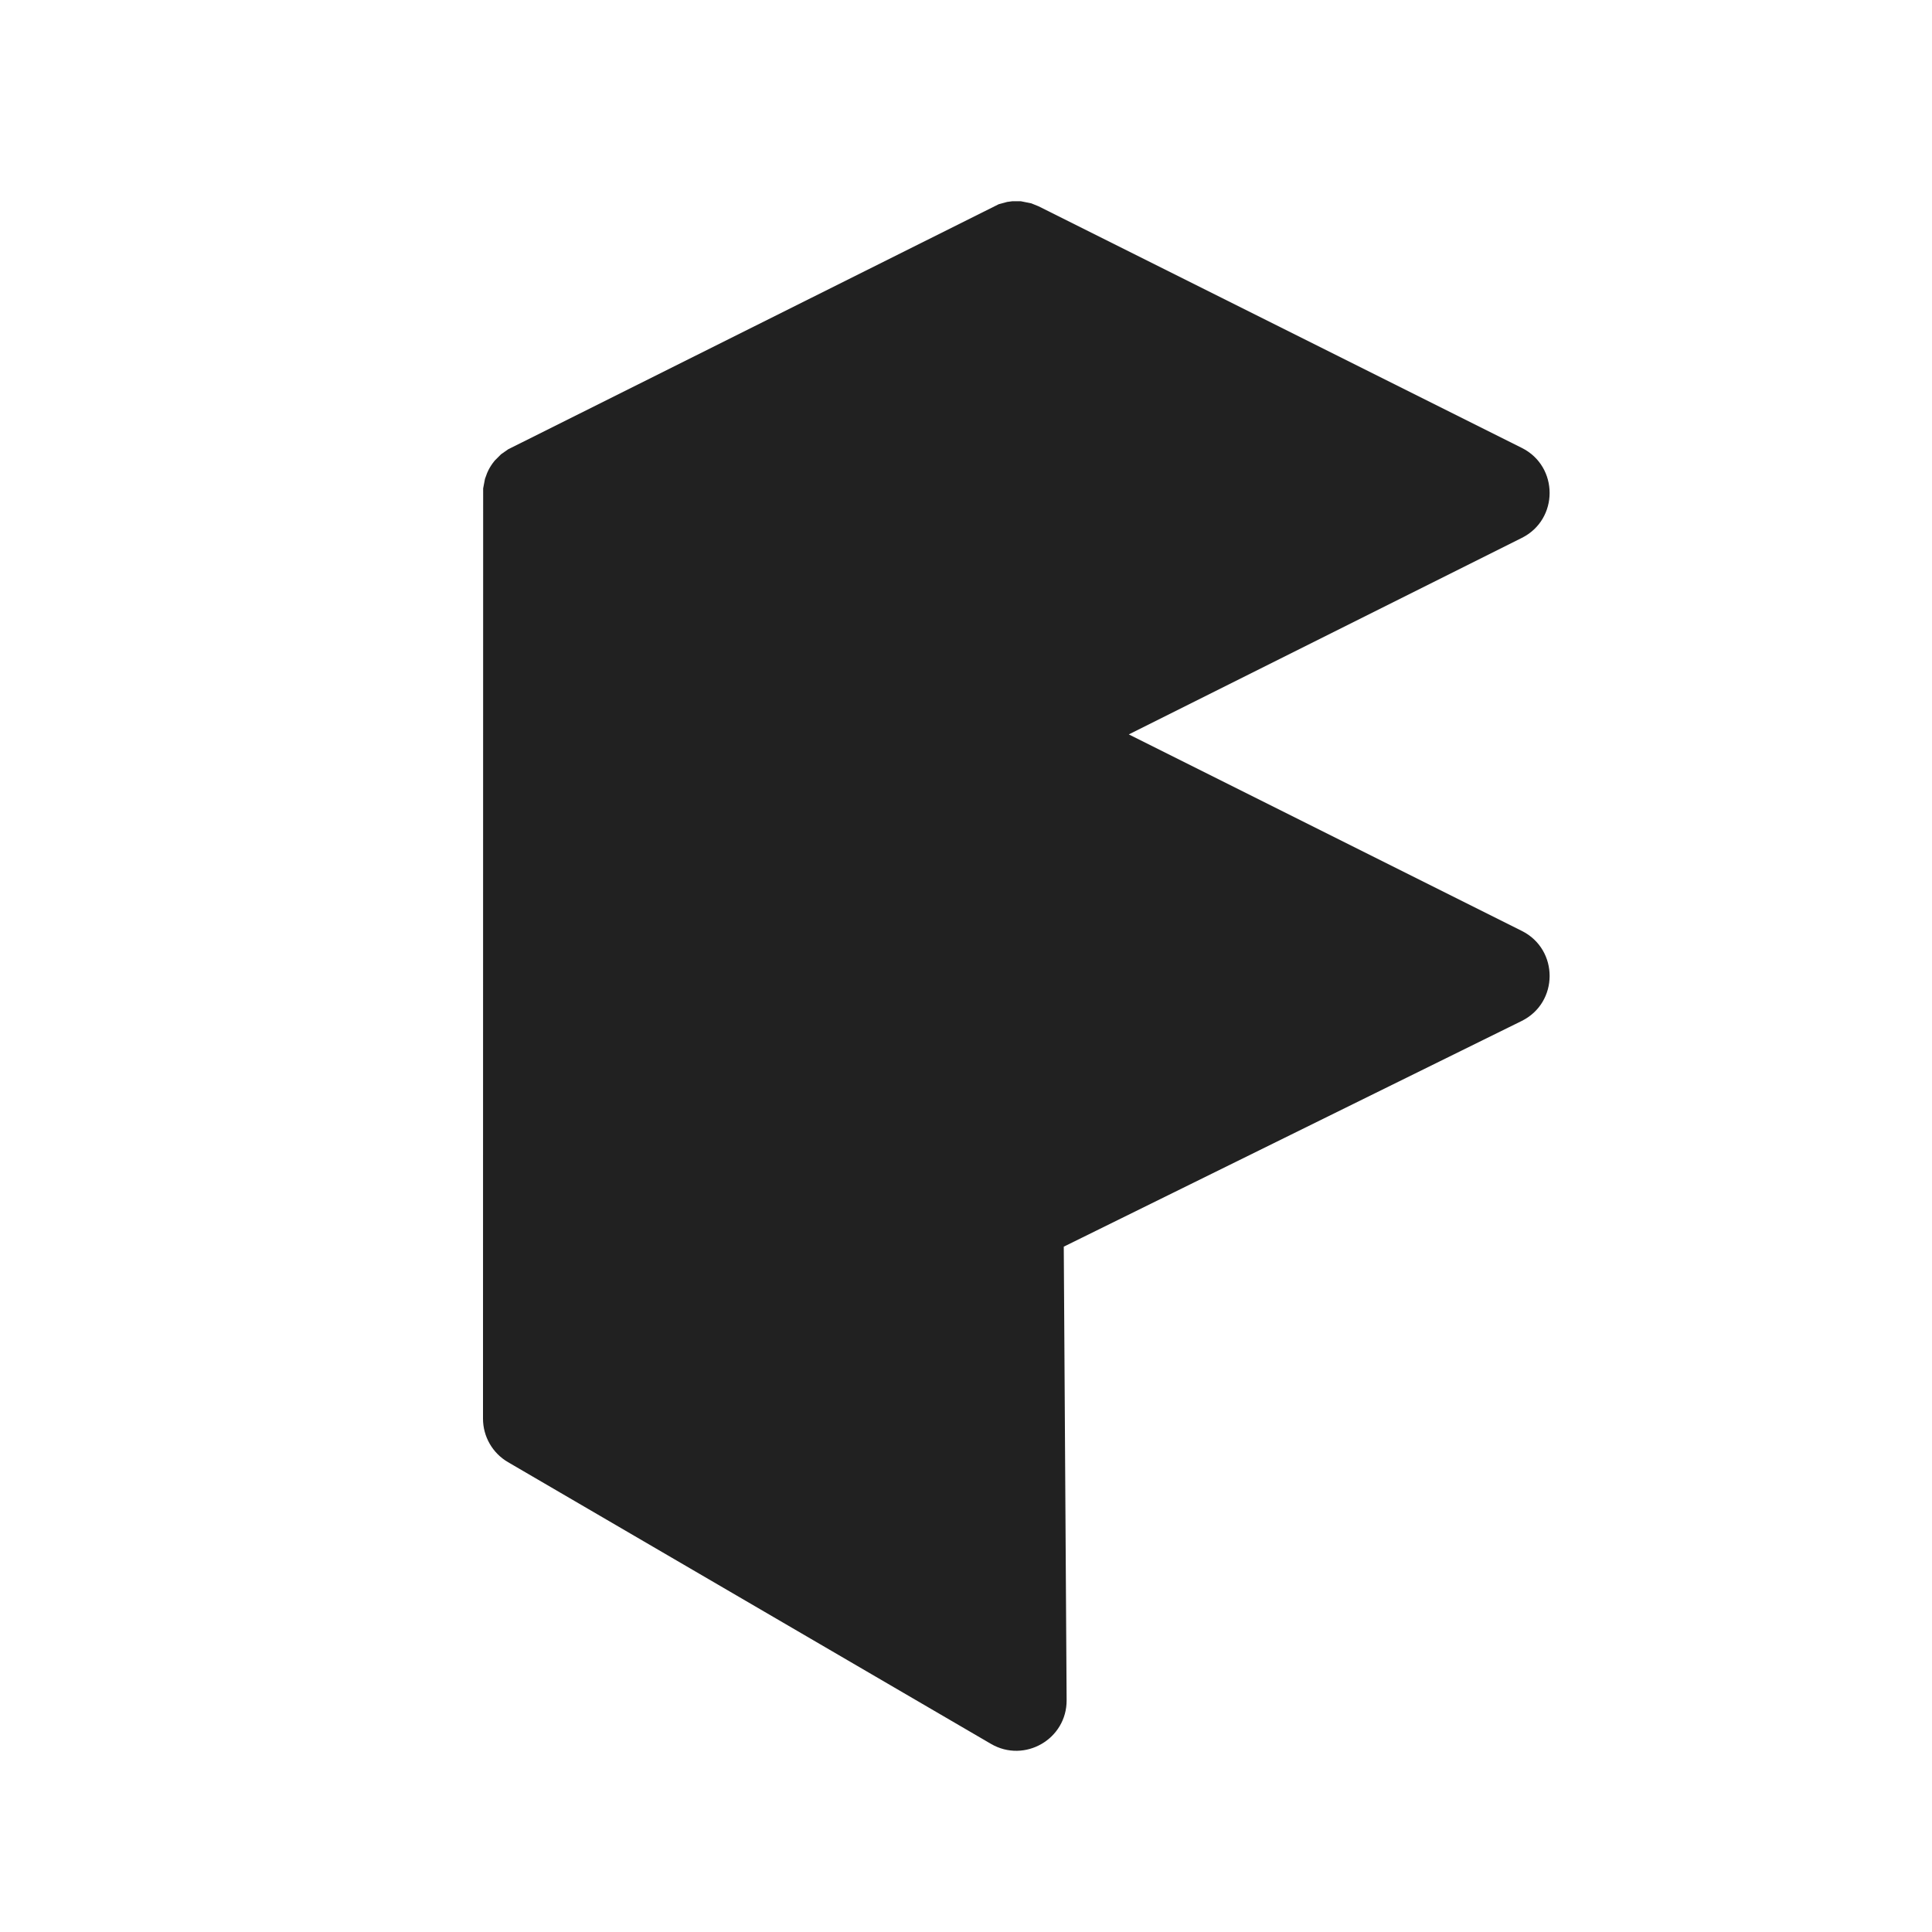
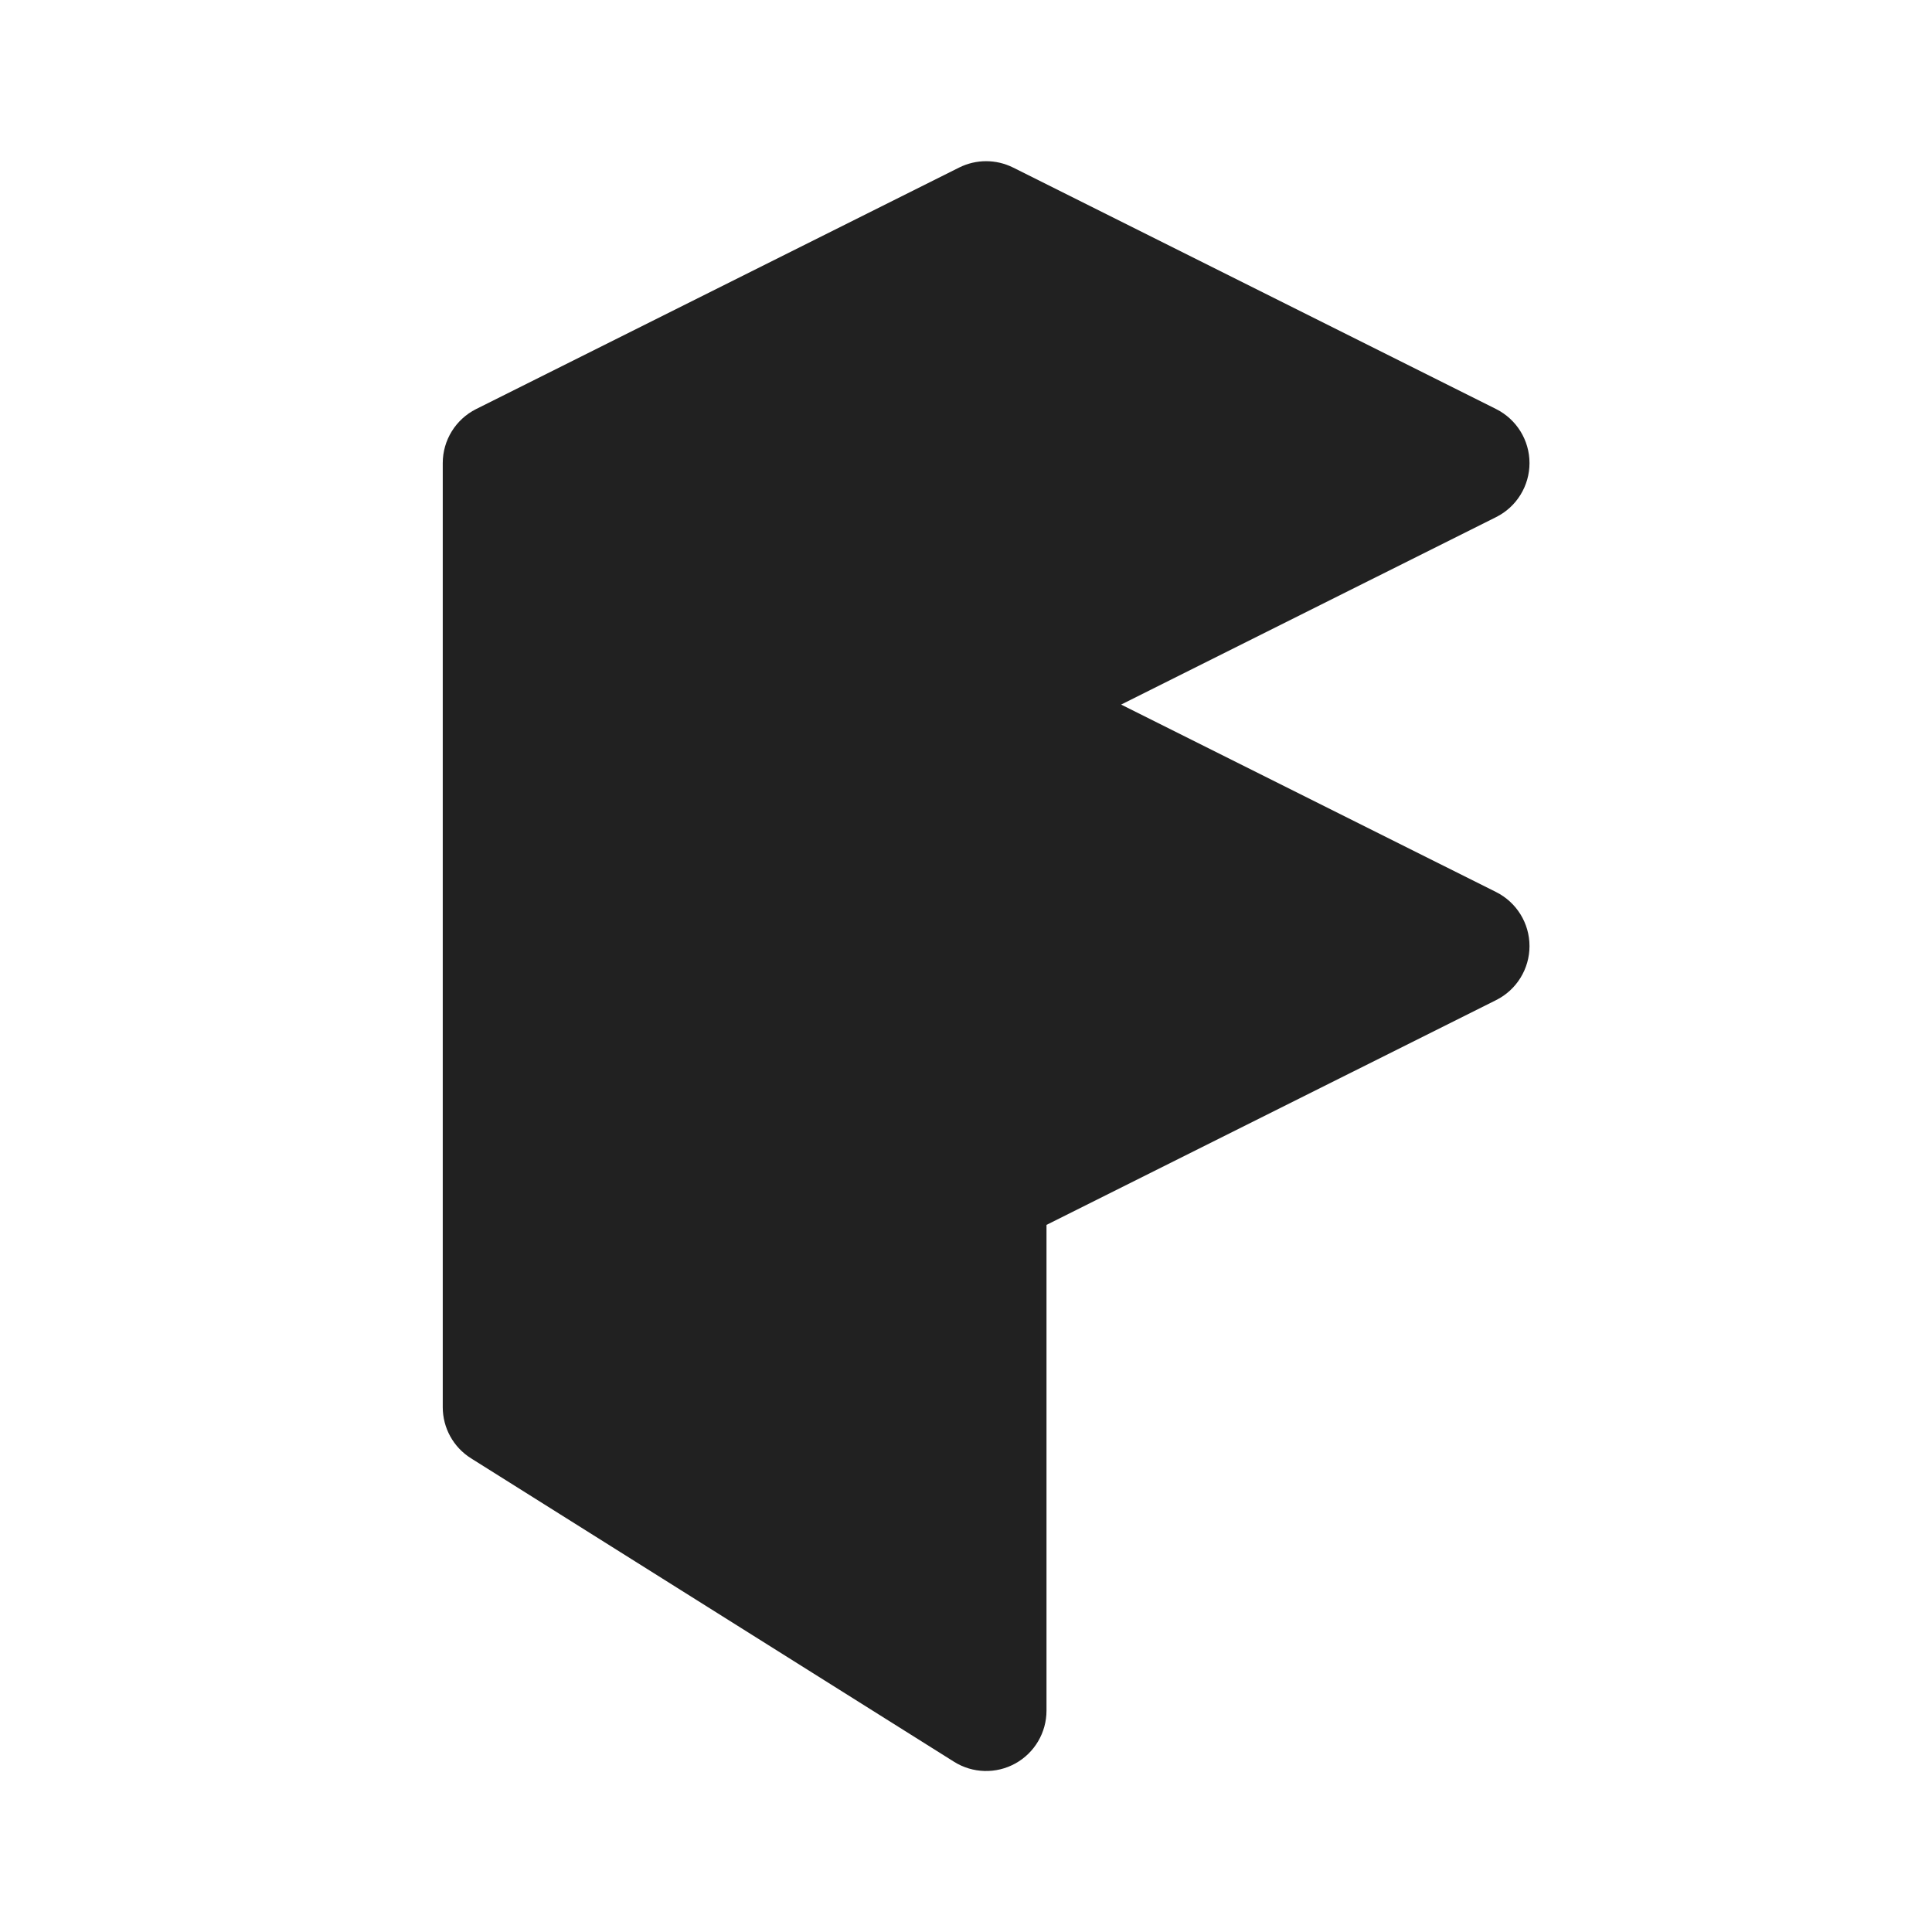
<svg xmlns="http://www.w3.org/2000/svg" width="48" height="48" viewBox="0 0 48 48" fill="none">
-   <path d="M25.364 5L25.148 5L25.022 5.017L24.813 5.074L12.626 11.162L12.45 11.285L12.292 11.443L12.285 11.452C12.227 11.522 12.176 11.599 12.134 11.683L12.103 11.75L12.049 11.897L12.004 12.134L12 35.246C12 35.691 12.236 36.102 12.62 36.326L24.62 43.326C25.456 43.814 26.506 43.207 26.5 42.239L26.429 30.973L37.803 25.367C38.73 24.911 38.733 23.59 37.809 23.128L28.045 18.246L37.809 13.364C38.73 12.904 38.73 11.589 37.809 11.128L25.8 5.124L25.622 5.052L25.364 5Z" fill="#212121" />
+   <path d="M25.171 4.163C24.748 3.952 24.252 3.952 23.829 4.163L11.829 10.163C11.321 10.418 11 10.937 11 11.505V34.961C11 35.477 11.265 35.957 11.702 36.231L23.702 43.77C24.164 44.061 24.748 44.077 25.226 43.813C25.703 43.549 26 43.046 26 42.5V30.432L37.171 24.847C37.679 24.593 38 24.073 38 23.505C38 22.937 37.679 22.418 37.171 22.163L27.854 17.505L37.171 12.847C37.679 12.593 38 12.073 38 11.505C38 10.937 37.679 10.418 37.171 10.163L25.171 4.163Z" fill="#212121" />
</svg>
